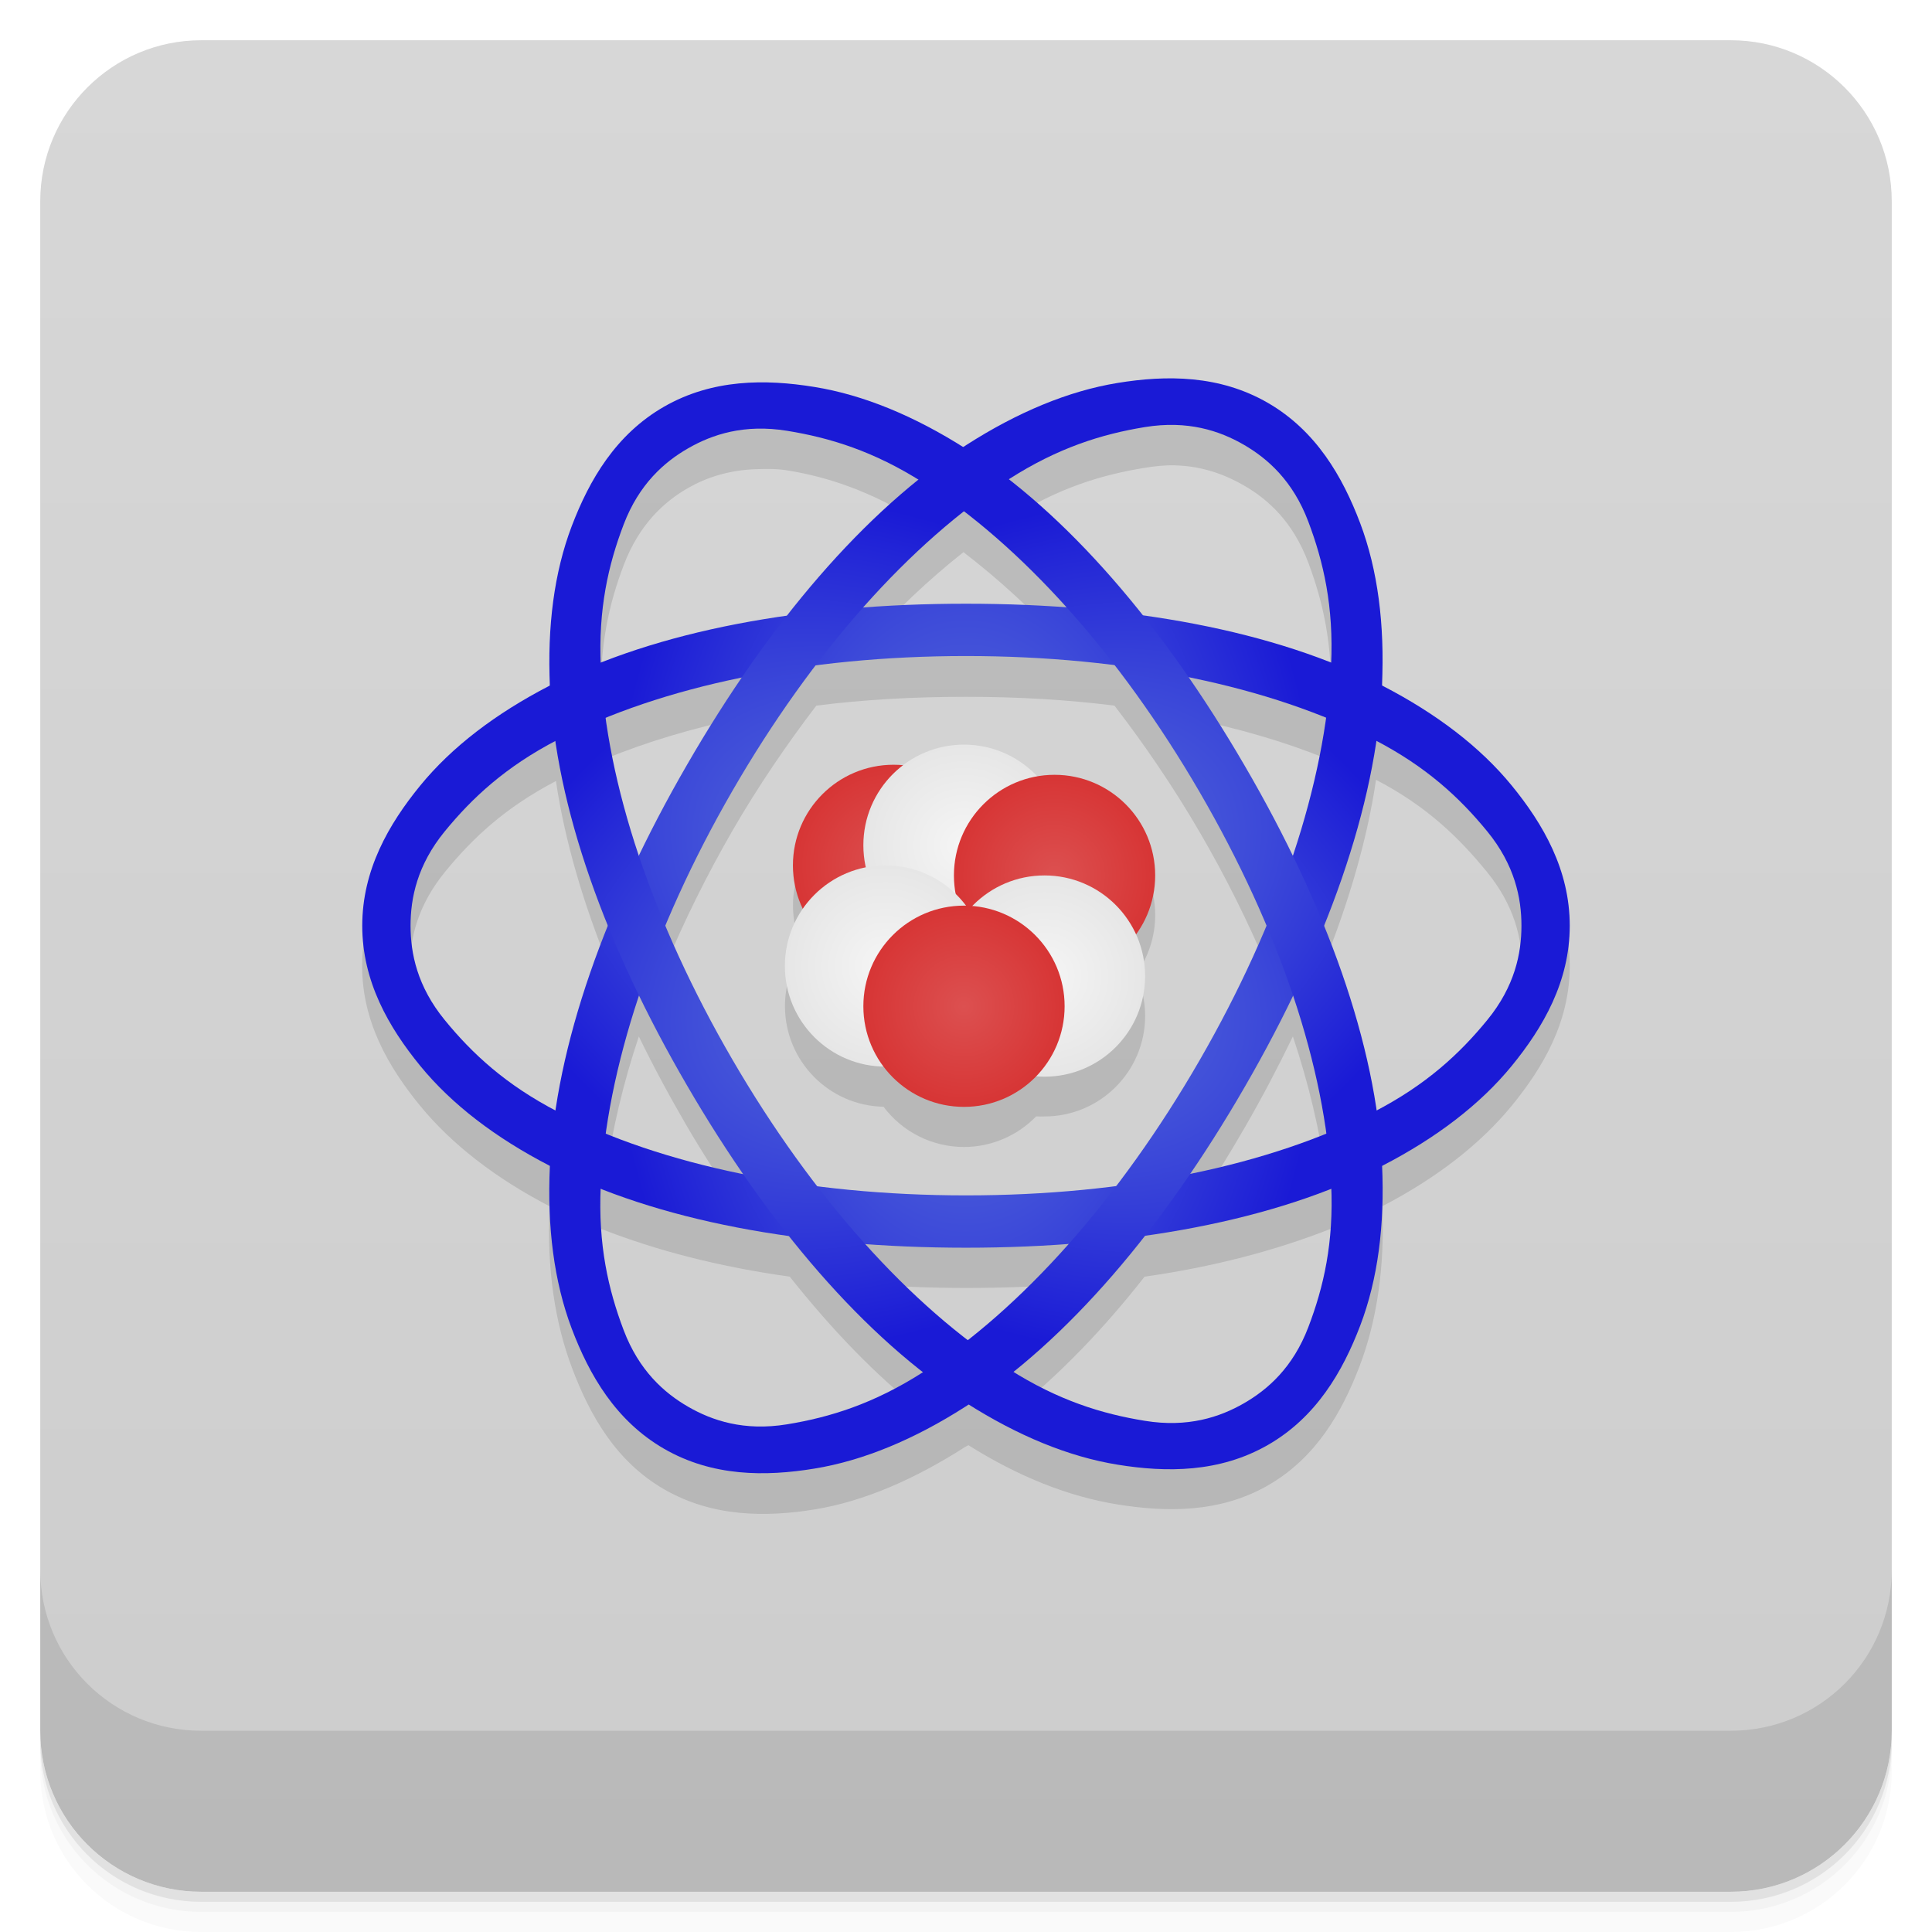
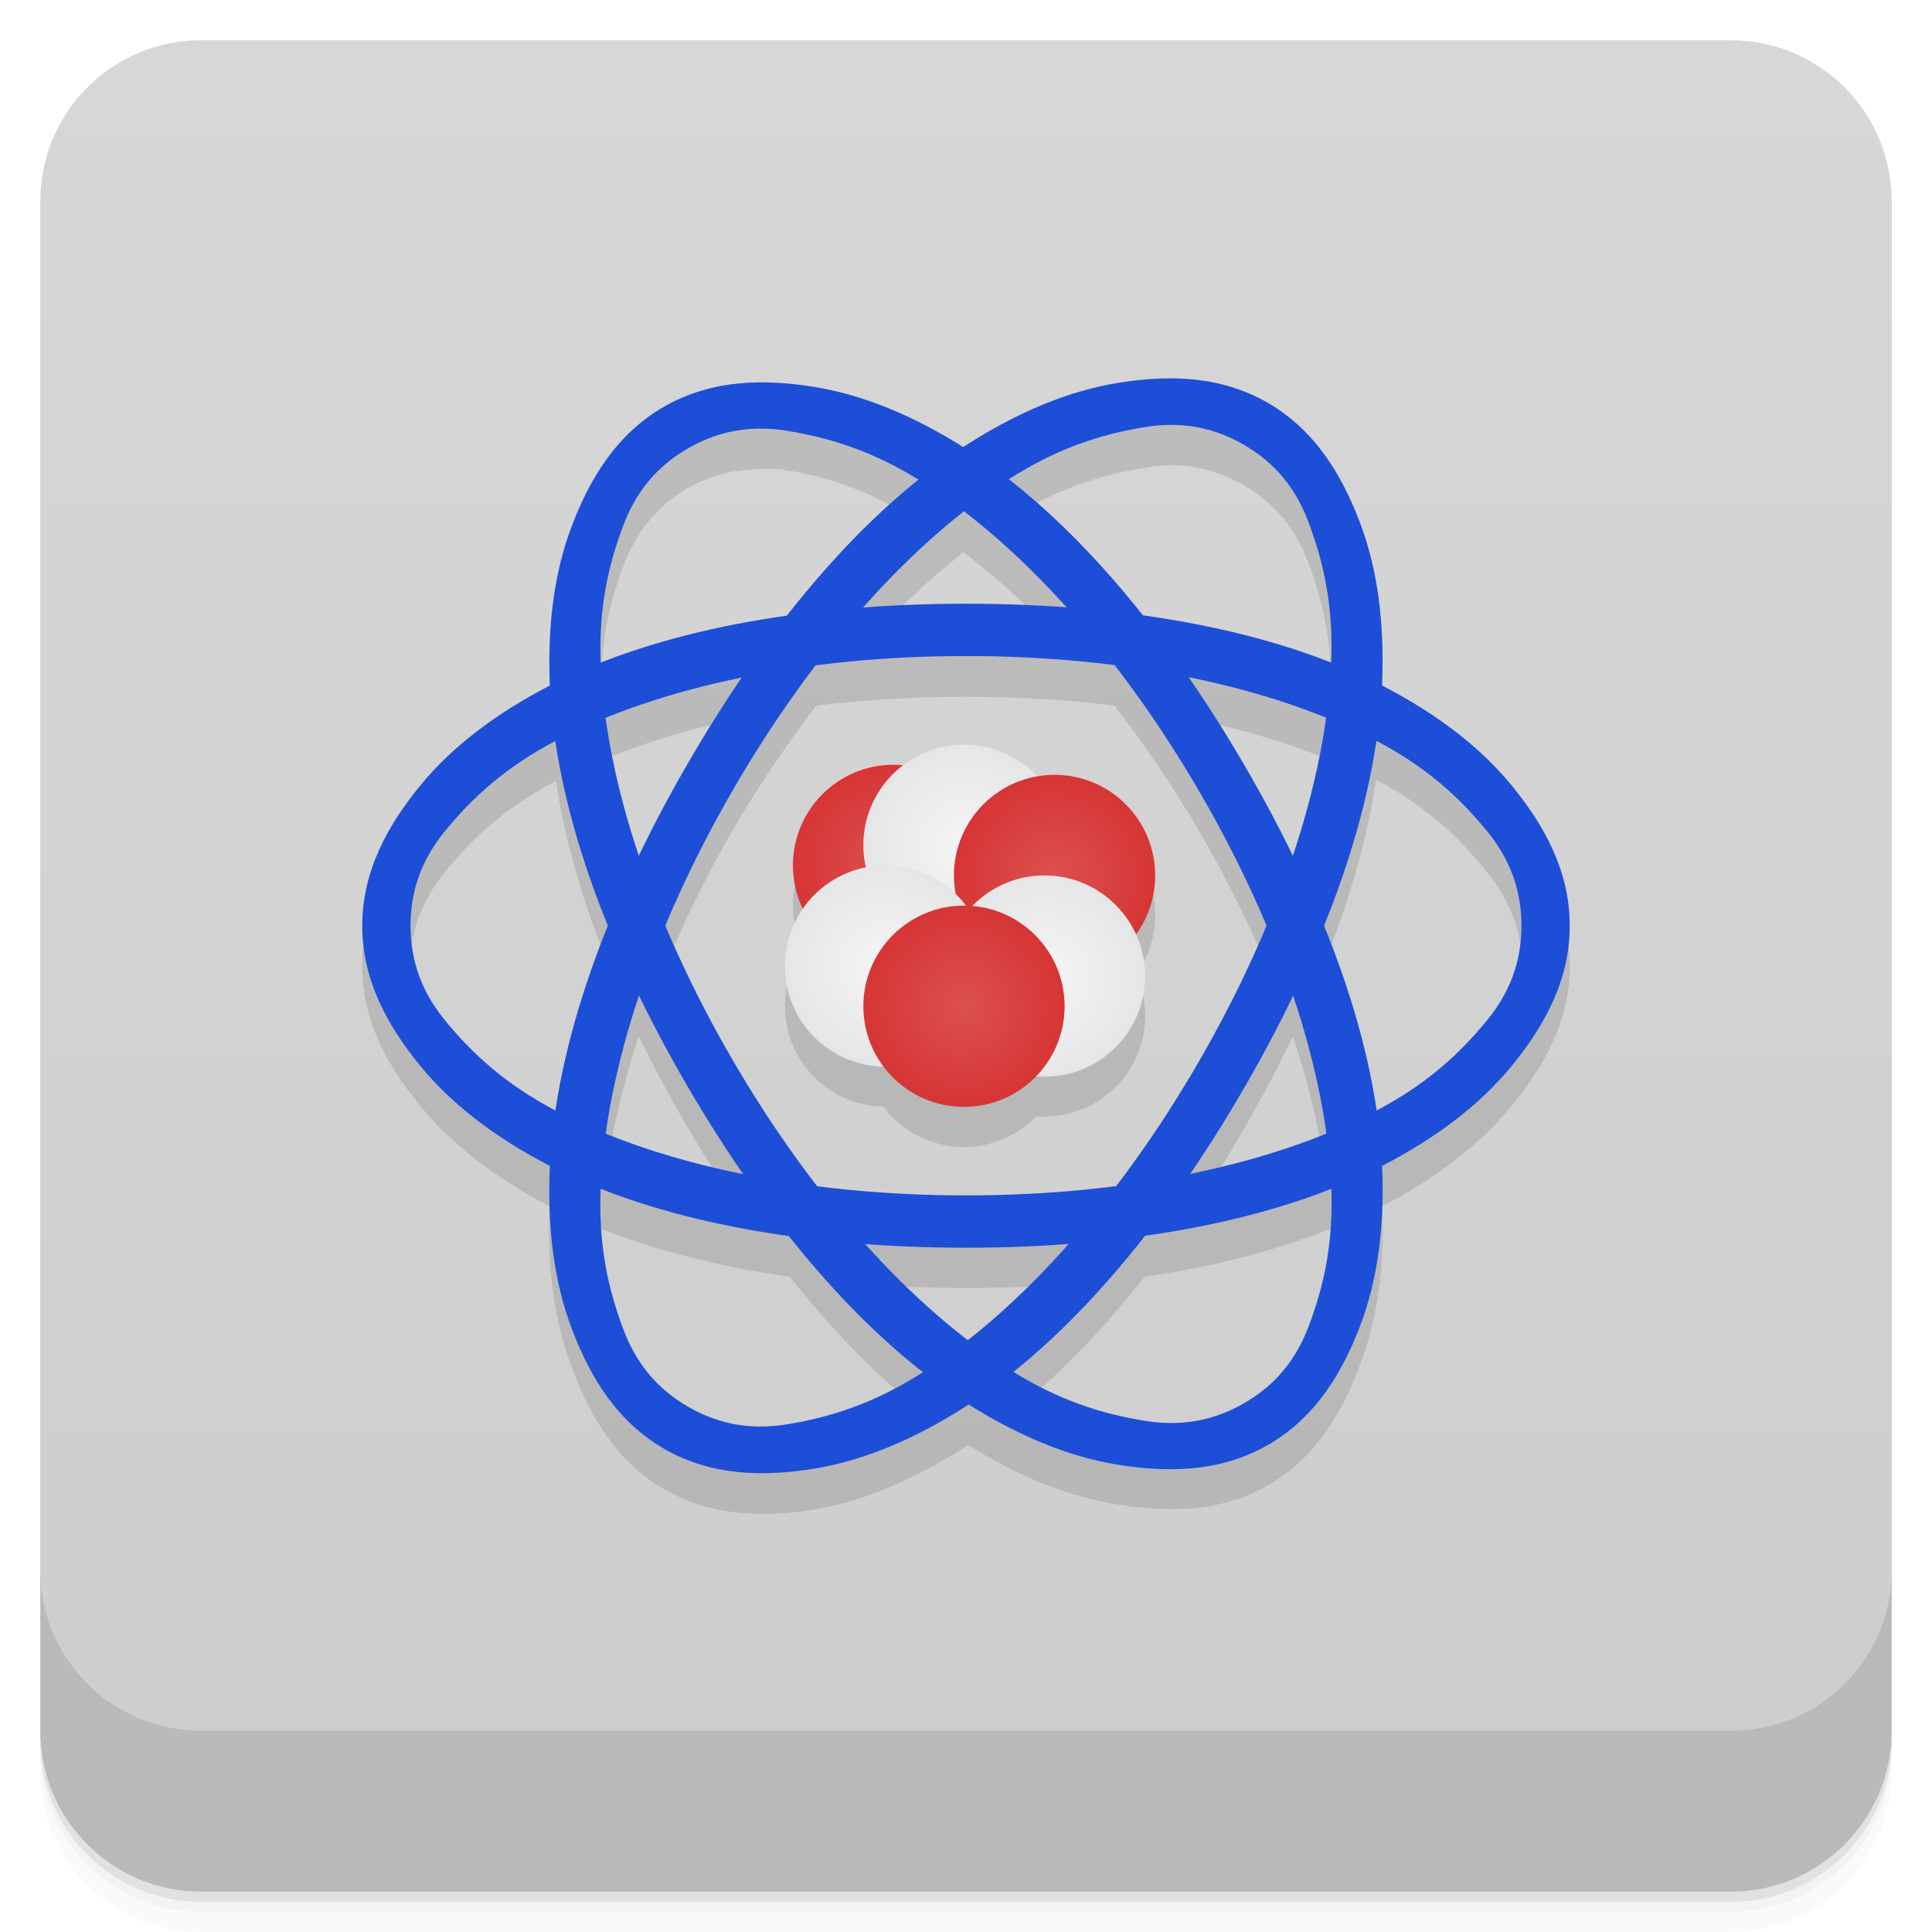
<svg xmlns="http://www.w3.org/2000/svg" xmlns:xlink="http://www.w3.org/1999/xlink" width="48" height="48" version="1.1" viewBox="0 0 48 48">
  <defs>
-     <linearGradient id="linearGradient4501" x1="-47" x2="-1" y1="2.8779e-15" y2="6.1232e-17" gradientUnits="userSpaceOnUse">
+     <linearGradient id="bg" x1="-47" x2="-1" y1="2.8779e-15" y2="6.1232e-17" gradientUnits="userSpaceOnUse">
      <stop style="stop-color:#cdcdcd" offset="0" />
      <stop style="stop-color:#d7d7d7" offset="1" />
    </linearGradient>
    <radialGradient id="radialGradient4226" cx="24.75" cy="26" r="2.5" gradientTransform="translate(-.8 -1.0002)" gradientUnits="userSpaceOnUse" xlink:href="#linearGradient4228" />
    <linearGradient id="linearGradient4228">
      <stop style="stop-color:#dc5050" offset="0" />
      <stop style="stop-color:#d73535" offset="1" />
    </linearGradient>
    <radialGradient id="radialGradient4330" cx="26.75" cy="25.25" r="2.5" gradientTransform="translate(-.8 -1.0002)" gradientUnits="userSpaceOnUse" xlink:href="#linearGradient4324" />
    <linearGradient id="linearGradient4324">
      <stop style="stop-color:#f5f5f5" offset="0" />
      <stop style="stop-color:#e6e6e6" offset="1" />
    </linearGradient>
    <radialGradient id="radialGradient4251" cx="22.8" cy="25" r="2.5" gradientTransform="translate(-.8 -1.0002)" gradientUnits="userSpaceOnUse" xlink:href="#linearGradient4324" />
    <radialGradient id="radialGradient4219" cx="27" cy="22.75" r="2.5" gradientTransform="translate(-.8 -1.0002)" gradientUnits="userSpaceOnUse" xlink:href="#linearGradient4228" />
    <radialGradient id="radialGradient4259" cx="24.75" cy="22" r="2.5" gradientTransform="translate(-.8 -1.0002)" gradientUnits="userSpaceOnUse" xlink:href="#linearGradient4324" />
    <radialGradient id="radialGradient4235" cx="23" cy="22.5" r="2.5" gradientTransform="translate(-.8 -1.0002)" gradientUnits="userSpaceOnUse" xlink:href="#linearGradient4228" />
-     <radialGradient id="radialGradient3034" cx="23" cy="25.5" r="13.323" gradientTransform="matrix(.33775 .58085 .975 -.55892 -8.6309 23.893)" gradientUnits="userSpaceOnUse" xlink:href="#linearGradient4248" />
-     <linearGradient id="linearGradient4248">
-       <stop style="stop-color:#6480dc" offset="0" />
-       <stop style="stop-color:#1a1ad6" offset="1" />
-     </linearGradient>
-     <radialGradient id="radialGradient3032" cx="23" cy="25.5" r="13.323" gradientTransform="matrix(-.33775 .58508 -.975 -.56299 56.631 23.899)" gradientUnits="userSpaceOnUse" xlink:href="#linearGradient4248" />
-     <radialGradient id="radialGradient3030" cx="23" cy="25.5" r="13.323" gradientTransform="matrix(-.6755 0 -5.0834e-8 -1.126 39.537 51.712)" gradientUnits="userSpaceOnUse" xlink:href="#linearGradient4248" />
  </defs>
  <g transform="translate(0 3.949e-5)">
    <path d="m1 43v0.25c0 2.216 1.784 4 4 4h38c2.216 0 4-1.784 4-4v-0.25c0 2.216-1.784 4-4 4h-38c-2.216 0-4-1.784-4-4zm0 0.5v0.5c0 2.216 1.784 4 4 4h38c2.216 0 4-1.784 4-4v-0.5c0 2.216-1.784 4-4 4h-38c-2.216 0-4-1.784-4-4z" style="opacity:.02" />
    <path d="m1 43.25v0.25c0 2.216 1.784 4 4 4h38c2.216 0 4-1.784 4-4v-0.25c0 2.216-1.784 4-4 4h-38c-2.216 0-4-1.784-4-4z" style="opacity:.05" />
    <path d="m1 43v0.25c0 2.216 1.784 4 4 4h38c2.216 0 4-1.784 4-4v-0.25c0 2.216-1.784 4-4 4h-38c-2.216 0-4-1.784-4-4z" style="opacity:.1" />
  </g>
-   <rect transform="rotate(-90)" x="-47" y="1" width="46" height="46" rx="4" style="fill:url(#linearGradient4501)" />
+   <rect transform="rotate(-90)" x="-47" y="1" width="46" height="46" rx="4" style="fill:url(#bg)" />
  <g transform="translate(0 3.949e-5)">
    <g transform="translate(0 -1004.4)">
      <path d="m1 1043.4v4c0 2.216 1.784 4 4 4h38c2.216 0 4-1.784 4-4v-4c0 2.216-1.784 4-4 4h-38c-2.216 0-4-1.784-4-4z" style="opacity:.1" />
    </g>
  </g>
  <g transform="matrix(1 0 0 1.0001 0 -.0032451)" style="fill-opacity:.118">
-     <path transform="matrix(1 0 0 .99987 -1 -.99681)" d="m30.398 11.404c-0.238-0.013-0.475-0.011-0.711 2e-3 -0.314 0.017-0.632 0.044-0.938 0.094-1.222 0.2-2.485 0.752-3.75 1.563-0.019 0.012-0.043 0.019-0.063 0.031-1.245-0.783-2.485-1.274-3.688-1.469-1.222-0.198-2.552-0.218-3.75 0.469s-1.843 1.819-2.281 2.969c-0.435 1.142-0.628 2.492-0.563 3.969-1.334 0.69-2.435 1.541-3.219 2.5s-1.438 2.085-1.438 3.469 0.654 2.51 1.438 3.469 1.885 1.81 3.219 2.5v0.031c-0.069 1.501 0.124 2.842 0.563 4 0.438 1.158 1.083 2.308 2.281 3s2.528 0.7 3.75 0.5 2.485-0.752 3.75-1.563c0.019-0.012 0.043-0.019 0.063-0.031 1.245 0.783 2.485 1.274 3.688 1.469 1.222 0.198 2.552 0.218 3.75-0.469s1.843-1.819 2.281-2.969c0.435-1.142 0.628-2.492 0.563-3.969 1.334-0.69 2.435-1.541 3.219-2.5s1.438-2.085 1.438-3.469-0.654-2.51-1.438-3.469-1.885-1.81-3.219-2.5v-0.031c0.069-1.501-0.124-2.842-0.563-4-0.438-1.158-1.083-2.308-2.281-3-0.674-0.389-1.389-0.558-2.102-0.596zm-0.211 1.158c0.701 0.017 1.272 0.242 1.719 0.5 0.596 0.344 1.212 0.896 1.594 1.906 0.376 0.995 0.619 2.081 0.563 3.5-1.387-0.546-2.97-0.949-4.688-1.188-1.059-1.333-2.156-2.473-3.313-3.375 1.223-0.784 2.309-1.107 3.375-1.281 0.266-0.044 0.516-0.068 0.75-0.063zm-10.375 0.094c0.234-6e-3 0.484-0.012 0.75 0.031 1.03 0.167 2.077 0.526 3.25 1.25-1.129 0.907-2.216 2.023-3.25 3.344-1.694 0.239-3.254 0.649-4.625 1.188-0.051-1.391 0.189-2.458 0.563-3.438 0.382-1 0.998-1.565 1.594-1.906 0.447-0.256 1.018-0.451 1.719-0.469zm5.125 2.063c0.868 0.667 1.732 1.45 2.563 2.375-0.815-0.06-1.646-0.094-2.5-0.094-0.876 0-1.728 0.031-2.563 0.094 0.81-0.915 1.652-1.706 2.5-2.375zm0.063 3.594c1.277 0 2.511 0.07 3.688 0.219 0.743 0.963 1.465 2.02 2.125 3.156 0.647 1.112 1.193 2.214 1.656 3.313-0.464 1.11-1.01 2.22-1.656 3.344-0.65 1.125-1.364 2.168-2.094 3.125-1.185 0.151-2.43 0.219-3.719 0.219-1.277 0-2.512-0.07-3.688-0.219-0.743-0.963-1.465-2.02-2.125-3.156-0.647-1.112-1.193-2.214-1.656-3.313 0.464-1.11 1.01-2.22 1.656-3.344 0.65-1.125 1.364-2.168 2.094-3.125 1.185-0.151 2.43-0.219 3.719-0.219zm-5.594 0.531c-0.463 0.681-0.913 1.41-1.344 2.156-0.433 0.751-0.828 1.504-1.188 2.25-0.395-1.182-0.663-2.321-0.813-3.406 1.012-0.41 2.129-0.75 3.344-1zm11.125 0c1.237 0.251 2.378 0.583 3.406 1-0.153 1.085-0.419 2.226-0.813 3.406-0.36-0.741-0.754-1.473-1.188-2.219-0.445-0.765-0.927-1.492-1.406-2.188zm4.656 1.531c1.275 0.664 2.071 1.451 2.75 2.281 0.684 0.836 0.875 1.656 0.875 2.344s-0.191 1.508-0.875 2.344c-0.676 0.827-1.483 1.588-2.75 2.25-0.216-1.457-0.667-3.01-1.313-4.594 0.645-1.601 1.097-3.157 1.313-4.625zm-20.375 0.031c0.216 1.457 0.667 3.01 1.313 4.594-0.645 1.601-1.097 3.157-1.313 4.625-1.275-0.664-2.071-1.451-2.75-2.281-0.684-0.836-0.875-1.656-0.875-2.344s0.191-1.508 0.875-2.344c0.676-0.827 1.483-1.588 2.75-2.25zm10.139 0.094a2.5 2.5 0 0 0 -1.512 0.512 2.5 2.5 0 0 0 -0.238 -0.012 2.5 2.5 0 0 0 -2.5 2.5 2.5 2.5 0 0 0 0.246 1.076 2.5 2.5 0 0 0 -0.445 1.424 2.5 2.5 0 0 0 2.449 2.498 2.5 2.5 0 0 0 2 1 2.5 2.5 0 0 0 1.791 -0.76 2.5 2.5 0 0 0 0.209 1e-3 2.5 2.5 0 0 0 2.5 -2.5 2.5 2.5 0 0 0 -0.227 -1.035 2.5 2.5 0 0 0 0.477 -1.465 2.5 2.5 0 0 0 -2.5 -2.5 2.5 2.5 0 0 0 -0.43 0.039 2.5 2.5 0 0 0 -1.82 -0.789zm-8.08 6.25c0.36 0.741 0.754 1.473 1.188 2.219 0.445 0.765 0.927 1.492 1.406 2.188-1.237-0.251-2.378-0.583-3.406-1 0.153-1.085 0.419-2.226 0.813-3.406zm16.25 0c0.395 1.182 0.663 2.321 0.813 3.406-1.012 0.41-2.129 0.75-3.344 1 0.463-0.681 0.913-1.41 1.344-2.156 0.433-0.751 0.828-1.504 1.188-2.25zm-17.188 4.781c1.387 0.546 2.97 0.949 4.688 1.188 1.059 1.333 2.156 2.473 3.313 3.375-1.223 0.784-2.309 1.107-3.375 1.281s-1.873-0.094-2.469-0.438-1.212-0.896-1.594-1.906c-0.376-0.995-0.619-2.081-0.563-3.5zm18.13 0c0.051 1.391-0.189 2.458-0.563 3.438-0.382 1-0.998 1.565-1.594 1.906s-1.403 0.61-2.469 0.438c-1.03-0.167-2.077-0.526-3.25-1.25 1.129-0.907 2.216-2.023 3.25-3.344 1.694-0.239 3.254-0.649 4.625-1.188zm-11.563 1.375c0.815 0.06 1.646 0.094 2.5 0.094 0.876 0 1.728-0.031 2.563-0.094-0.81 0.915-1.652 1.706-2.5 2.375-0.868-0.667-1.732-1.45-2.563-2.375z" style="color:#000000" />
+     <path transform="matrix(1 0 0 .99987 -1 -.99681)" d="m30.398 11.404c-0.238-0.013-0.475-0.011-0.711 2e-3 -0.314 0.017-0.632 0.044-0.938 0.094-1.222 0.2-2.485 0.752-3.75 1.563-0.019 0.012-0.043 0.019-0.063 0.031-1.245-0.783-2.485-1.274-3.688-1.469-1.222-0.198-2.552-0.218-3.75 0.469s-1.843 1.819-2.281 2.969c-0.435 1.142-0.628 2.492-0.563 3.969-1.334 0.69-2.435 1.541-3.219 2.5s-1.438 2.085-1.438 3.469 0.654 2.51 1.438 3.469 1.885 1.81 3.219 2.5v0.031c-0.069 1.501 0.124 2.842 0.563 4 0.438 1.158 1.083 2.308 2.281 3s2.528 0.7 3.75 0.5 2.485-0.752 3.75-1.563c0.019-0.012 0.043-0.019 0.063-0.031 1.245 0.783 2.485 1.274 3.688 1.469 1.222 0.198 2.552 0.218 3.75-0.469s1.843-1.819 2.281-2.969c0.435-1.142 0.628-2.492 0.563-3.969 1.334-0.69 2.435-1.541 3.219-2.5s1.438-2.085 1.438-3.469-0.654-2.51-1.438-3.469-1.885-1.81-3.219-2.5v-0.031c0.069-1.501-0.124-2.842-0.563-4-0.438-1.158-1.083-2.308-2.281-3-0.674-0.389-1.389-0.558-2.102-0.596zm-0.211 1.158c0.701 0.017 1.272 0.242 1.719 0.5 0.596 0.344 1.212 0.896 1.594 1.906 0.376 0.995 0.619 2.081 0.563 3.5-1.387-0.546-2.97-0.949-4.688-1.188-1.059-1.333-2.156-2.473-3.313-3.375 1.223-0.784 2.309-1.107 3.375-1.281 0.266-0.044 0.516-0.068 0.75-0.063zm-10.375 0.094c0.234-6e-3 0.484-0.012 0.75 0.031 1.03 0.167 2.077 0.526 3.25 1.25-1.129 0.907-2.216 2.023-3.25 3.344-1.694 0.239-3.254 0.649-4.625 1.188-0.051-1.391 0.189-2.458 0.563-3.438 0.382-1 0.998-1.565 1.594-1.906 0.447-0.256 1.018-0.451 1.719-0.469zm5.125 2.063c0.868 0.667 1.732 1.45 2.563 2.375-0.815-0.06-1.646-0.094-2.5-0.094-0.876 0-1.728 0.031-2.563 0.094 0.81-0.915 1.652-1.706 2.5-2.375zm0.063 3.594c1.277 0 2.511 0.07 3.688 0.219 0.743 0.963 1.465 2.02 2.125 3.156 0.647 1.112 1.193 2.214 1.656 3.313-0.464 1.11-1.01 2.22-1.656 3.344-0.65 1.125-1.364 2.168-2.094 3.125-1.185 0.151-2.43 0.219-3.719 0.219-1.277 0-2.512-0.07-3.688-0.219-0.743-0.963-1.465-2.02-2.125-3.156-0.647-1.112-1.193-2.214-1.656-3.313 0.464-1.11 1.01-2.22 1.656-3.344 0.65-1.125 1.364-2.168 2.094-3.125 1.185-0.151 2.43-0.219 3.719-0.219zm-5.594 0.531c-0.463 0.681-0.913 1.41-1.344 2.156-0.433 0.751-0.828 1.504-1.188 2.25-0.395-1.182-0.663-2.321-0.813-3.406 1.012-0.41 2.129-0.75 3.344-1zm11.125 0c1.237 0.251 2.378 0.583 3.406 1-0.153 1.085-0.419 2.226-0.813 3.406-0.36-0.741-0.754-1.473-1.188-2.219-0.445-0.765-0.927-1.492-1.406-2.188zm4.656 1.531c1.275 0.664 2.071 1.451 2.75 2.281 0.684 0.836 0.875 1.656 0.875 2.344s-0.191 1.508-0.875 2.344c-0.676 0.827-1.483 1.588-2.75 2.25-0.216-1.457-0.667-3.01-1.313-4.594 0.645-1.601 1.097-3.157 1.313-4.625zm-20.375 0.031c0.216 1.457 0.667 3.01 1.313 4.594-0.645 1.601-1.097 3.157-1.313 4.625-1.275-0.664-2.071-1.451-2.75-2.281-0.684-0.836-0.875-1.656-0.875-2.344s0.191-1.508 0.875-2.344c0.676-0.827 1.483-1.588 2.75-2.25zm10.139 0.094a2.5 2.5 0 0 0-1.512 0.512 2.5 2.5 0 0 0-0.238-0.012 2.5 2.5 0 0 0-2.5 2.5 2.5 2.5 0 0 0 0.246 1.076 2.5 2.5 0 0 0-0.445 1.424 2.5 2.5 0 0 0 2.449 2.498 2.5 2.5 0 0 0 2 1 2.5 2.5 0 0 0 1.791-0.76 2.5 2.5 0 0 0 0.209 1e-3 2.5 2.5 0 0 0 2.5-2.5 2.5 2.5 0 0 0-0.227-1.035 2.5 2.5 0 0 0 0.477-1.465 2.5 2.5 0 0 0-2.5-2.5 2.5 2.5 0 0 0-0.43 0.039 2.5 2.5 0 0 0-1.82-0.789zm-8.08 6.25c0.36 0.741 0.754 1.473 1.188 2.219 0.445 0.765 0.927 1.492 1.406 2.188-1.237-0.251-2.378-0.583-3.406-1 0.153-1.085 0.419-2.226 0.813-3.406zm16.25 0c0.395 1.182 0.663 2.321 0.813 3.406-1.012 0.41-2.129 0.75-3.344 1 0.463-0.681 0.913-1.41 1.344-2.156 0.433-0.751 0.828-1.504 1.188-2.25zm-17.188 4.781c1.387 0.546 2.97 0.949 4.688 1.188 1.059 1.333 2.156 2.473 3.313 3.375-1.223 0.784-2.309 1.107-3.375 1.281s-1.873-0.094-2.469-0.438-1.212-0.896-1.594-1.906c-0.376-0.995-0.619-2.081-0.563-3.5zm18.13 0c0.051 1.391-0.189 2.458-0.563 3.438-0.382 1-0.998 1.565-1.594 1.906s-1.403 0.61-2.469 0.438c-1.03-0.167-2.077-0.526-3.25-1.25 1.129-0.907 2.216-2.023 3.25-3.344 1.694-0.239 3.254-0.649 4.625-1.188zm-11.563 1.375c0.815 0.06 1.646 0.094 2.5 0.094 0.876 0 1.728-0.031 2.563-0.094-0.81 0.915-1.652 1.706-2.5 2.375-0.868-0.667-1.732-1.45-2.563-2.375z" style="color:#000000" />
  </g>
-   <path d="m24 14.999c-4.03 0-7.684 0.66-10.352 2.04-1.334 0.69-2.423 1.519-3.207 2.478s-1.441 2.099-1.441 3.482 0.657 2.523 1.441 3.482 1.873 1.788 3.207 2.478c2.668 1.38 6.322 2.04 10.352 2.04s7.684-0.66 10.352-2.04c1.334-0.69 2.423-1.519 3.207-2.478s1.441-2.099 1.441-3.482-0.657-2.523-1.441-3.482-1.873-1.788-3.207-2.478c-2.668-1.38-6.322-2.04-10.352-2.04m0 1.3c3.978 0 7.564 0.745 10.143 2.079 1.29 0.667 2.123 1.441 2.807 2.277s0.85 1.656 0.85 2.344-0.166 1.508-0.85 2.344-1.517 1.61-2.807 2.277c-2.58 1.334-6.165 2.079-10.143 2.079s-7.563-0.745-10.143-2.079c-1.29-0.667-2.124-1.441-2.807-2.277-0.684-0.836-0.85-1.656-0.85-2.344s0.166-1.508 0.85-2.344 1.517-1.61 2.807-2.277c2.58-1.334 6.165-2.079 10.143-2.079" style="color:#000000;fill:url(#radialGradient3030)" />
-   <path d="m17.07 18.999c-2.02 3.49-3.27 6.985-3.409 9.986-0.069 1.501 0.104 2.858 0.542 4.02 0.438 1.158 1.097 2.297 2.295 2.989s2.514 0.693 3.736 0.493 2.484-0.728 3.749-1.538c2.53-1.621 4.928-4.456 6.943-7.946 2.02-3.49 3.27-6.985 3.409-9.986 0.069-1.501-0.104-2.858-0.542-4.02-0.438-1.158-1.097-2.297-2.295-2.989-1.198-0.692-2.514-0.693-3.736-0.493s-2.484 0.728-3.749 1.538c-2.53 1.621-4.928 4.456-6.943 7.946m1.126 0.65c1.989-3.445 4.427-6.179 6.872-7.745 1.223-0.783 2.31-1.119 3.375-1.293 1.066-0.174 1.859 0.092 2.455 0.436s1.223 0.898 1.605 1.908 0.635 2.119 0.568 3.569c-0.134 2.901-1.282 6.38-3.271 9.825s-4.427 6.178-6.872 7.745c-1.223 0.783-2.31 1.119-3.375 1.293-1.066 0.174-1.859-0.092-2.455-0.436s-1.223-0.898-1.605-1.908-0.635-2.119-0.568-3.569c0.134-2.901 1.282-6.38 3.271-9.825" style="color:#000000;fill:url(#radialGradient3032)" />
-   <path d="m30.928 19.03c2.02 3.465 3.27 6.935 3.409 9.914 0.069 1.49-0.104 2.837-0.542 3.988-0.438 1.15-1.097 2.281-2.295 2.968s-2.514 0.688-3.736 0.489c-1.222-0.198-2.484-0.723-3.749-1.527-2.53-1.609-4.928-4.424-6.943-7.889-2.02-3.465-3.27-6.935-3.409-9.914-0.069-1.49 0.104-2.837 0.542-3.988 0.438-1.15 1.097-2.281 2.295-2.968 1.198-0.687 2.514-0.688 3.736-0.489 1.222 0.198 2.484 0.723 3.749 1.527 2.53 1.609 4.928 4.424 6.943 7.889zm-1.126 0.645c-1.989-3.42-4.427-6.134-6.872-7.689-1.223-0.778-2.31-1.11-3.375-1.283-1.066-0.173-1.859 0.091-2.455 0.433-0.596 0.341-1.223 0.892-1.605 1.894-0.382 1-0.635 2.103-0.568 3.544 0.134 2.88 1.282 6.334 3.271 9.754s4.427 6.134 6.872 7.689c1.223 0.778 2.31 1.111 3.375 1.283 1.066 0.173 1.859-0.091 2.455-0.433 0.596-0.341 1.223-0.892 1.605-1.894 0.382-1 0.635-2.103 0.568-3.544-0.134-2.88-1.282-6.334-3.271-9.754z" style="color:#000000;fill:url(#radialGradient3034)" />
+   <path d="m24 14.999c-4.03 0-7.684 0.66-10.352 2.04-1.334 0.69-2.423 1.519-3.207 2.478s-1.441 2.099-1.441 3.482 0.657 2.523 1.441 3.482 1.873 1.788 3.207 2.478c2.668 1.38 6.322 2.04 10.352 2.04s7.684-0.66 10.352-2.04c1.334-0.69 2.423-1.519 3.207-2.478s1.441-2.099 1.441-3.482-0.657-2.523-1.441-3.482-1.873-1.788-3.207-2.478c-2.668-1.38-6.322-2.04-10.352-2.04m0 1.3c3.978 0 7.564 0.745 10.143 2.079 1.29 0.667 2.123 1.441 2.807 2.277s0.85 1.656 0.85 2.344-0.166 1.508-0.85 2.344-1.517 1.61-2.807 2.277c-2.58 1.334-6.165 2.079-10.143 2.079s-7.563-0.745-10.143-2.079c-1.29-0.667-2.124-1.441-2.807-2.277-0.684-0.836-0.85-1.656-0.85-2.344s0.166-1.508 0.85-2.344 1.517-1.61 2.807-2.277c2.58-1.334 6.165-2.079 10.143-2.079" style="color:#000000;fill:#1d4ed7" />
+   <path d="m17.07 18.999c-2.02 3.49-3.27 6.985-3.409 9.986-0.069 1.501 0.104 2.858 0.542 4.02 0.438 1.158 1.097 2.297 2.295 2.989s2.514 0.693 3.736 0.493 2.484-0.728 3.749-1.538c2.53-1.621 4.928-4.456 6.943-7.946 2.02-3.49 3.27-6.985 3.409-9.986 0.069-1.501-0.104-2.858-0.542-4.02-0.438-1.158-1.097-2.297-2.295-2.989s-2.514-0.693-3.736-0.493-2.484 0.728-3.749 1.538c-2.53 1.621-4.928 4.456-6.943 7.946m1.126 0.65c1.989-3.445 4.427-6.179 6.872-7.745 1.223-0.783 2.31-1.119 3.375-1.293 1.066-0.174 1.859 0.092 2.455 0.436s1.223 0.898 1.605 1.908 0.635 2.119 0.568 3.569c-0.134 2.901-1.282 6.38-3.271 9.825s-4.427 6.178-6.872 7.745c-1.223 0.783-2.31 1.119-3.375 1.293-1.066 0.174-1.859-0.092-2.455-0.436s-1.223-0.898-1.605-1.908-0.635-2.119-0.568-3.569c0.134-2.901 1.282-6.38 3.271-9.825" style="color:#000000;fill:#1d4ed7" />
+   <path d="m30.928 19.03c2.02 3.465 3.27 6.935 3.409 9.914 0.069 1.49-0.104 2.837-0.542 3.988-0.438 1.15-1.097 2.281-2.295 2.968s-2.514 0.688-3.736 0.489c-1.222-0.198-2.484-0.723-3.749-1.527-2.53-1.609-4.928-4.424-6.943-7.889-2.02-3.465-3.27-6.935-3.409-9.914-0.069-1.49 0.104-2.837 0.542-3.988 0.438-1.15 1.097-2.281 2.295-2.968s2.514-0.688 3.736-0.489c1.222 0.198 2.484 0.723 3.749 1.527 2.53 1.609 4.928 4.424 6.943 7.889zm-1.126 0.645c-1.989-3.42-4.427-6.134-6.872-7.689-1.223-0.778-2.31-1.11-3.375-1.283-1.066-0.173-1.859 0.091-2.455 0.433-0.596 0.341-1.223 0.892-1.605 1.894-0.382 1-0.635 2.103-0.568 3.544 0.134 2.88 1.282 6.334 3.271 9.754s4.427 6.134 6.872 7.689c1.223 0.778 2.31 1.111 3.375 1.283 1.066 0.173 1.859-0.091 2.455-0.433 0.596-0.341 1.223-0.892 1.605-1.894 0.382-1 0.635-2.103 0.568-3.544-0.134-2.88-1.282-6.334-3.271-9.754z" style="color:#000000;fill:#1d4ed7" />
  <circle cx="22.2" cy="21.5" r="2.5" style="fill:url(#radialGradient4235)" />
  <circle cx="23.95" cy="21" r="2.5" style="fill:url(#radialGradient4259)" />
  <circle cx="26.2" cy="21.75" r="2.5" style="fill:url(#radialGradient4219)" />
  <circle cx="22" cy="24" r="2.5" style="fill:url(#radialGradient4251)" />
  <circle cx="25.95" cy="24.25" r="2.5" style="fill:url(#radialGradient4330)" />
  <circle cx="23.95" cy="25" r="2.5" style="fill:url(#radialGradient4226)" />
</svg>
